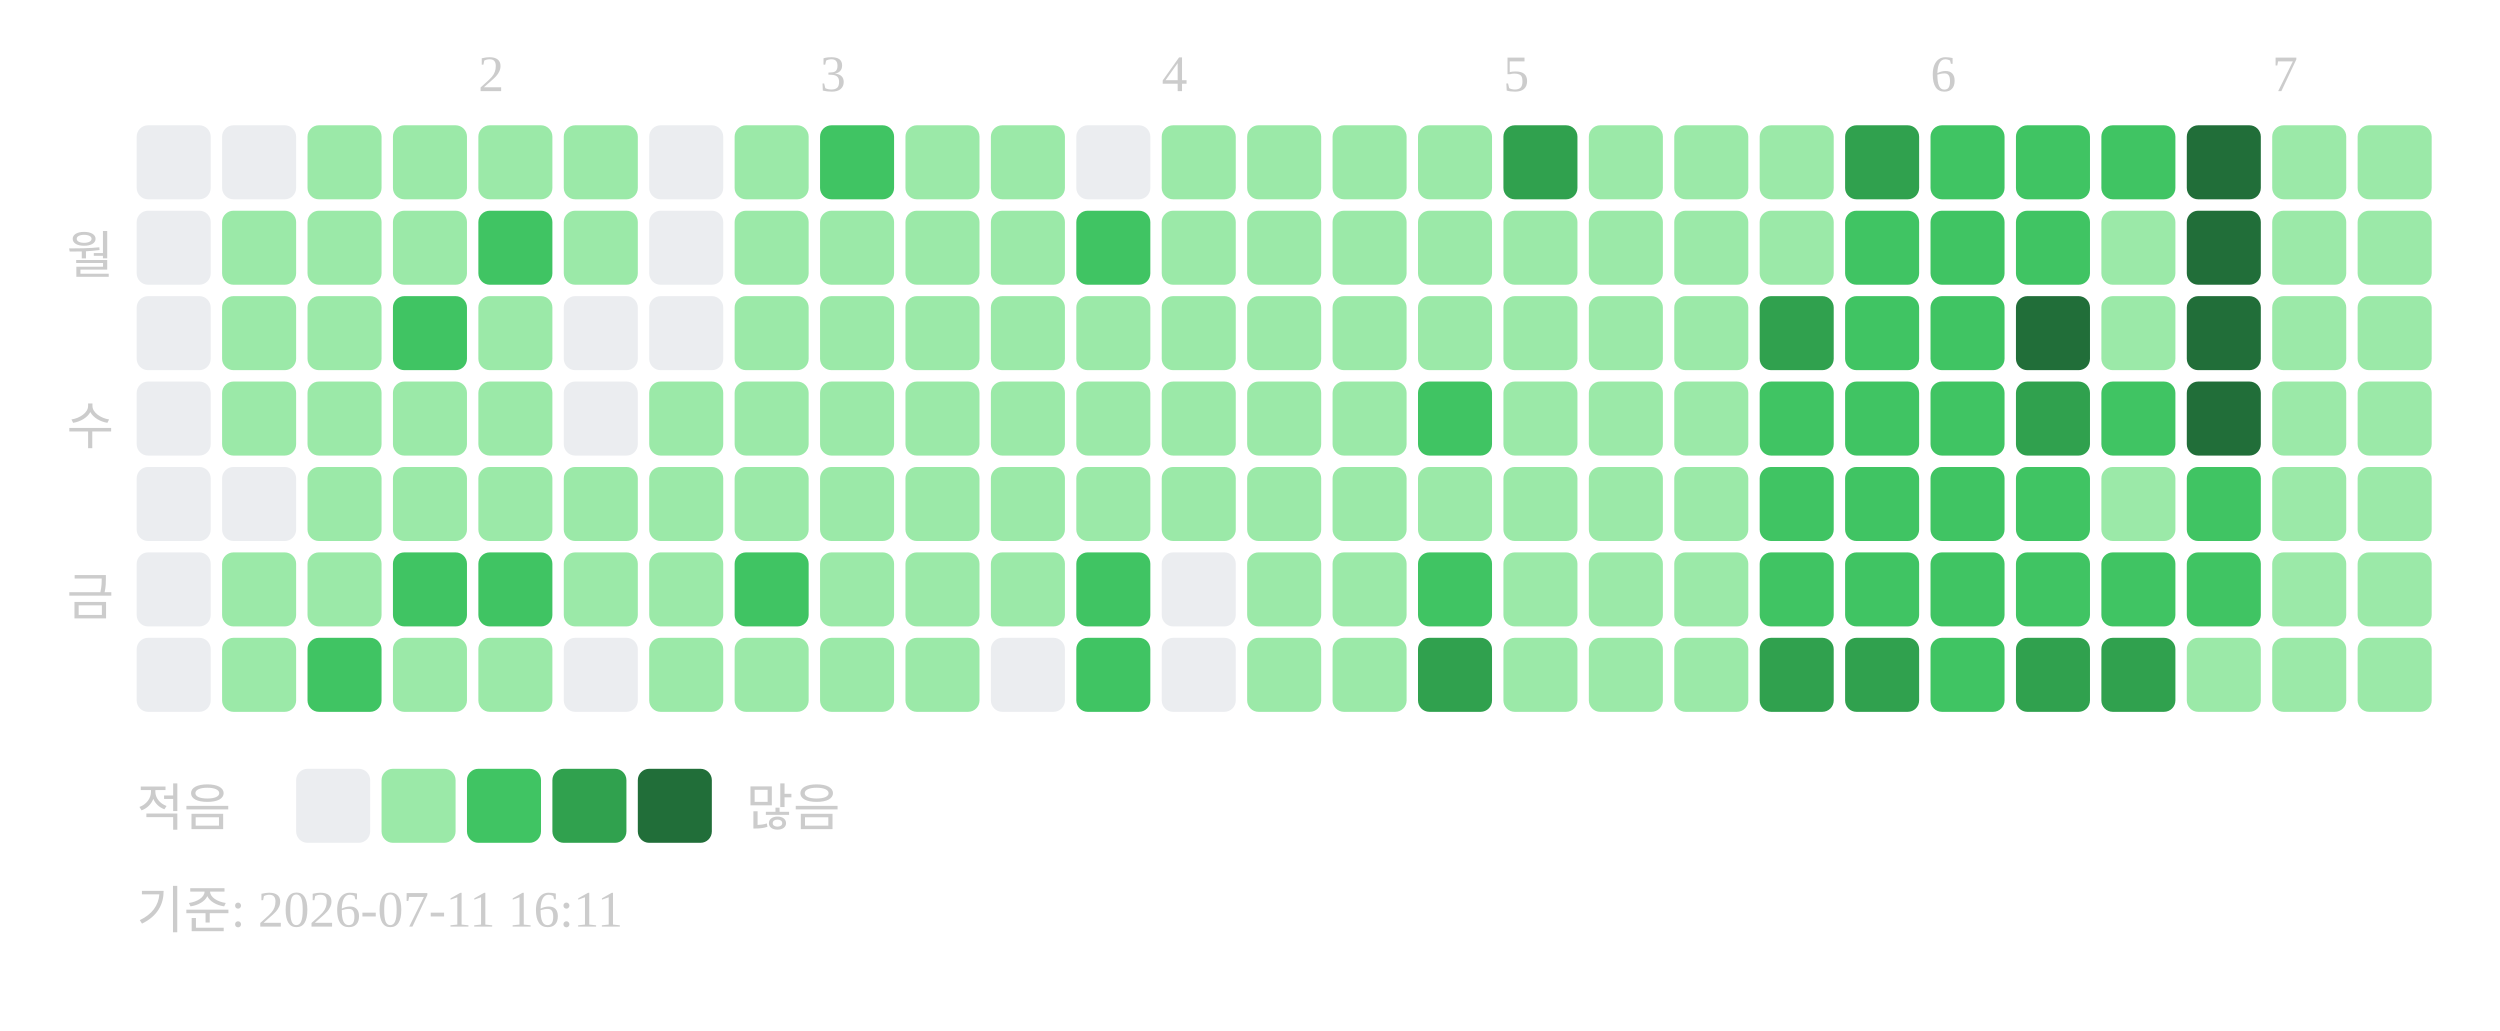
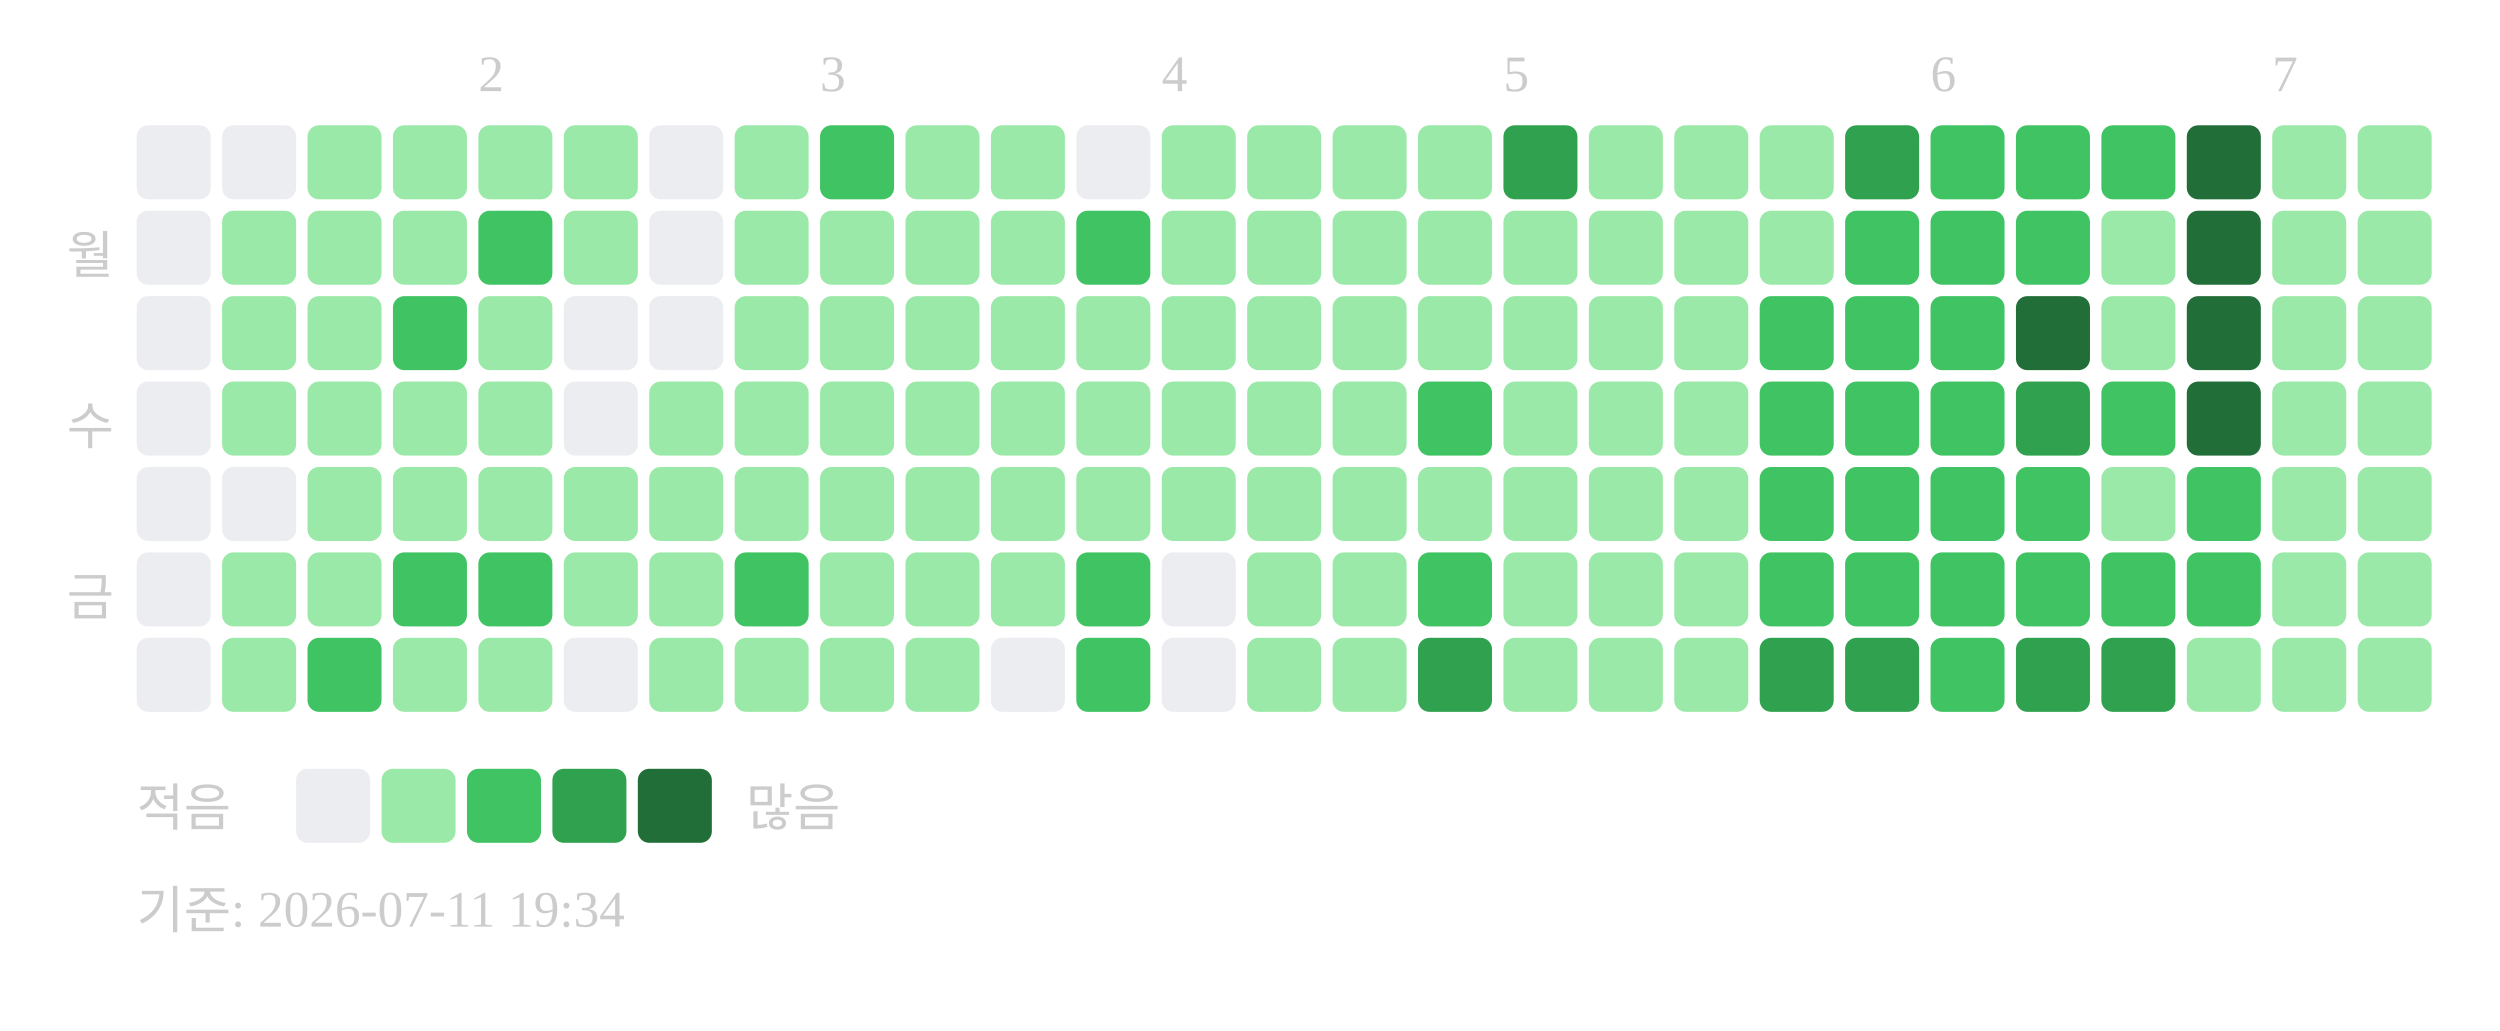
<svg xmlns="http://www.w3.org/2000/svg" width="439" height="181">
  <text x="84" y="16" font-size="9" fill="#cccccc">2</text>
  <text x="144" y="16" font-size="9" fill="#cccccc">3</text>
  <text x="204" y="16" font-size="9" fill="#cccccc">4</text>
  <text x="264" y="16" font-size="9" fill="#cccccc">5</text>
  <text x="339" y="16" font-size="9" fill="#cccccc">6</text>
  <text x="399" y="16" font-size="9" fill="#cccccc">7</text>
  <text x="20" y="48" text-anchor="end" font-size="9" fill="#cccccc">월</text>
  <text x="20" y="78" text-anchor="end" font-size="9" fill="#cccccc">수</text>
  <text x="20" y="108" text-anchor="end" font-size="9" fill="#cccccc">금</text>
  <rect x="24" y="22" width="13" height="13" rx="2" fill="#ebedf0" />
  <rect x="24" y="37" width="13" height="13" rx="2" fill="#ebedf0" />
  <rect x="24" y="52" width="13" height="13" rx="2" fill="#ebedf0" />
  <rect x="24" y="67" width="13" height="13" rx="2" fill="#ebedf0" />
  <rect x="24" y="82" width="13" height="13" rx="2" fill="#ebedf0" />
  <rect x="24" y="97" width="13" height="13" rx="2" fill="#ebedf0" />
  <rect x="24" y="112" width="13" height="13" rx="2" fill="#ebedf0" />
  <rect x="39" y="22" width="13" height="13" rx="2" fill="#ebedf0" />
  <rect x="39" y="37" width="13" height="13" rx="2" fill="#9be9a8" />
  <rect x="39" y="52" width="13" height="13" rx="2" fill="#9be9a8" />
  <rect x="39" y="67" width="13" height="13" rx="2" fill="#9be9a8" />
  <rect x="39" y="82" width="13" height="13" rx="2" fill="#ebedf0" />
  <rect x="39" y="97" width="13" height="13" rx="2" fill="#9be9a8" />
  <rect x="39" y="112" width="13" height="13" rx="2" fill="#9be9a8" />
  <rect x="54" y="22" width="13" height="13" rx="2" fill="#9be9a8" />
  <rect x="54" y="37" width="13" height="13" rx="2" fill="#9be9a8" />
  <rect x="54" y="52" width="13" height="13" rx="2" fill="#9be9a8" />
  <rect x="54" y="67" width="13" height="13" rx="2" fill="#9be9a8" />
  <rect x="54" y="82" width="13" height="13" rx="2" fill="#9be9a8" />
  <rect x="54" y="97" width="13" height="13" rx="2" fill="#9be9a8" />
  <rect x="54" y="112" width="13" height="13" rx="2" fill="#40c463" />
  <rect x="69" y="22" width="13" height="13" rx="2" fill="#9be9a8" />
  <rect x="69" y="37" width="13" height="13" rx="2" fill="#9be9a8" />
  <rect x="69" y="52" width="13" height="13" rx="2" fill="#40c463" />
  <rect x="69" y="67" width="13" height="13" rx="2" fill="#9be9a8" />
  <rect x="69" y="82" width="13" height="13" rx="2" fill="#9be9a8" />
  <rect x="69" y="97" width="13" height="13" rx="2" fill="#40c463" />
  <rect x="69" y="112" width="13" height="13" rx="2" fill="#9be9a8" />
  <rect x="84" y="22" width="13" height="13" rx="2" fill="#9be9a8" />
  <rect x="84" y="37" width="13" height="13" rx="2" fill="#40c463" />
  <rect x="84" y="52" width="13" height="13" rx="2" fill="#9be9a8" />
  <rect x="84" y="67" width="13" height="13" rx="2" fill="#9be9a8" />
  <rect x="84" y="82" width="13" height="13" rx="2" fill="#9be9a8" />
  <rect x="84" y="97" width="13" height="13" rx="2" fill="#40c463" />
  <rect x="84" y="112" width="13" height="13" rx="2" fill="#9be9a8" />
  <rect x="99" y="22" width="13" height="13" rx="2" fill="#9be9a8" />
  <rect x="99" y="37" width="13" height="13" rx="2" fill="#9be9a8" />
  <rect x="99" y="52" width="13" height="13" rx="2" fill="#ebedf0" />
  <rect x="99" y="67" width="13" height="13" rx="2" fill="#ebedf0" />
  <rect x="99" y="82" width="13" height="13" rx="2" fill="#9be9a8" />
  <rect x="99" y="97" width="13" height="13" rx="2" fill="#9be9a8" />
  <rect x="99" y="112" width="13" height="13" rx="2" fill="#ebedf0" />
  <rect x="114" y="22" width="13" height="13" rx="2" fill="#ebedf0" />
  <rect x="114" y="37" width="13" height="13" rx="2" fill="#ebedf0" />
  <rect x="114" y="52" width="13" height="13" rx="2" fill="#ebedf0" />
  <rect x="114" y="67" width="13" height="13" rx="2" fill="#9be9a8" />
  <rect x="114" y="82" width="13" height="13" rx="2" fill="#9be9a8" />
  <rect x="114" y="97" width="13" height="13" rx="2" fill="#9be9a8" />
  <rect x="114" y="112" width="13" height="13" rx="2" fill="#9be9a8" />
  <rect x="129" y="22" width="13" height="13" rx="2" fill="#9be9a8" />
  <rect x="129" y="37" width="13" height="13" rx="2" fill="#9be9a8" />
  <rect x="129" y="52" width="13" height="13" rx="2" fill="#9be9a8" />
  <rect x="129" y="67" width="13" height="13" rx="2" fill="#9be9a8" />
  <rect x="129" y="82" width="13" height="13" rx="2" fill="#9be9a8" />
  <rect x="129" y="97" width="13" height="13" rx="2" fill="#40c463" />
  <rect x="129" y="112" width="13" height="13" rx="2" fill="#9be9a8" />
  <rect x="144" y="22" width="13" height="13" rx="2" fill="#40c463" />
  <rect x="144" y="37" width="13" height="13" rx="2" fill="#9be9a8" />
  <rect x="144" y="52" width="13" height="13" rx="2" fill="#9be9a8" />
  <rect x="144" y="67" width="13" height="13" rx="2" fill="#9be9a8" />
  <rect x="144" y="82" width="13" height="13" rx="2" fill="#9be9a8" />
  <rect x="144" y="97" width="13" height="13" rx="2" fill="#9be9a8" />
  <rect x="144" y="112" width="13" height="13" rx="2" fill="#9be9a8" />
  <rect x="159" y="22" width="13" height="13" rx="2" fill="#9be9a8" />
  <rect x="159" y="37" width="13" height="13" rx="2" fill="#9be9a8" />
  <rect x="159" y="52" width="13" height="13" rx="2" fill="#9be9a8" />
  <rect x="159" y="67" width="13" height="13" rx="2" fill="#9be9a8" />
  <rect x="159" y="82" width="13" height="13" rx="2" fill="#9be9a8" />
  <rect x="159" y="97" width="13" height="13" rx="2" fill="#9be9a8" />
  <rect x="159" y="112" width="13" height="13" rx="2" fill="#9be9a8" />
  <rect x="174" y="22" width="13" height="13" rx="2" fill="#9be9a8" />
  <rect x="174" y="37" width="13" height="13" rx="2" fill="#9be9a8" />
  <rect x="174" y="52" width="13" height="13" rx="2" fill="#9be9a8" />
  <rect x="174" y="67" width="13" height="13" rx="2" fill="#9be9a8" />
  <rect x="174" y="82" width="13" height="13" rx="2" fill="#9be9a8" />
  <rect x="174" y="97" width="13" height="13" rx="2" fill="#9be9a8" />
  <rect x="174" y="112" width="13" height="13" rx="2" fill="#ebedf0" />
  <rect x="189" y="22" width="13" height="13" rx="2" fill="#ebedf0" />
  <rect x="189" y="37" width="13" height="13" rx="2" fill="#40c463" />
  <rect x="189" y="52" width="13" height="13" rx="2" fill="#9be9a8" />
  <rect x="189" y="67" width="13" height="13" rx="2" fill="#9be9a8" />
  <rect x="189" y="82" width="13" height="13" rx="2" fill="#9be9a8" />
  <rect x="189" y="97" width="13" height="13" rx="2" fill="#40c463" />
  <rect x="189" y="112" width="13" height="13" rx="2" fill="#40c463" />
  <rect x="204" y="22" width="13" height="13" rx="2" fill="#9be9a8" />
  <rect x="204" y="37" width="13" height="13" rx="2" fill="#9be9a8" />
  <rect x="204" y="52" width="13" height="13" rx="2" fill="#9be9a8" />
  <rect x="204" y="67" width="13" height="13" rx="2" fill="#9be9a8" />
  <rect x="204" y="82" width="13" height="13" rx="2" fill="#9be9a8" />
  <rect x="204" y="97" width="13" height="13" rx="2" fill="#ebedf0" />
  <rect x="204" y="112" width="13" height="13" rx="2" fill="#ebedf0" />
  <rect x="219" y="22" width="13" height="13" rx="2" fill="#9be9a8" />
  <rect x="219" y="37" width="13" height="13" rx="2" fill="#9be9a8" />
  <rect x="219" y="52" width="13" height="13" rx="2" fill="#9be9a8" />
  <rect x="219" y="67" width="13" height="13" rx="2" fill="#9be9a8" />
  <rect x="219" y="82" width="13" height="13" rx="2" fill="#9be9a8" />
  <rect x="219" y="97" width="13" height="13" rx="2" fill="#9be9a8" />
  <rect x="219" y="112" width="13" height="13" rx="2" fill="#9be9a8" />
  <rect x="234" y="22" width="13" height="13" rx="2" fill="#9be9a8" />
  <rect x="234" y="37" width="13" height="13" rx="2" fill="#9be9a8" />
  <rect x="234" y="52" width="13" height="13" rx="2" fill="#9be9a8" />
  <rect x="234" y="67" width="13" height="13" rx="2" fill="#9be9a8" />
  <rect x="234" y="82" width="13" height="13" rx="2" fill="#9be9a8" />
  <rect x="234" y="97" width="13" height="13" rx="2" fill="#9be9a8" />
  <rect x="234" y="112" width="13" height="13" rx="2" fill="#9be9a8" />
  <rect x="249" y="22" width="13" height="13" rx="2" fill="#9be9a8" />
  <rect x="249" y="37" width="13" height="13" rx="2" fill="#9be9a8" />
  <rect x="249" y="52" width="13" height="13" rx="2" fill="#9be9a8" />
  <rect x="249" y="67" width="13" height="13" rx="2" fill="#40c463" />
  <rect x="249" y="82" width="13" height="13" rx="2" fill="#9be9a8" />
  <rect x="249" y="97" width="13" height="13" rx="2" fill="#40c463" />
  <rect x="249" y="112" width="13" height="13" rx="2" fill="#30a14e" />
  <rect x="264" y="22" width="13" height="13" rx="2" fill="#30a14e" />
  <rect x="264" y="37" width="13" height="13" rx="2" fill="#9be9a8" />
  <rect x="264" y="52" width="13" height="13" rx="2" fill="#9be9a8" />
  <rect x="264" y="67" width="13" height="13" rx="2" fill="#9be9a8" />
  <rect x="264" y="82" width="13" height="13" rx="2" fill="#9be9a8" />
  <rect x="264" y="97" width="13" height="13" rx="2" fill="#9be9a8" />
  <rect x="264" y="112" width="13" height="13" rx="2" fill="#9be9a8" />
  <rect x="279" y="22" width="13" height="13" rx="2" fill="#9be9a8" />
  <rect x="279" y="37" width="13" height="13" rx="2" fill="#9be9a8" />
  <rect x="279" y="52" width="13" height="13" rx="2" fill="#9be9a8" />
  <rect x="279" y="67" width="13" height="13" rx="2" fill="#9be9a8" />
  <rect x="279" y="82" width="13" height="13" rx="2" fill="#9be9a8" />
  <rect x="279" y="97" width="13" height="13" rx="2" fill="#9be9a8" />
  <rect x="279" y="112" width="13" height="13" rx="2" fill="#9be9a8" />
  <rect x="294" y="22" width="13" height="13" rx="2" fill="#9be9a8" />
  <rect x="294" y="37" width="13" height="13" rx="2" fill="#9be9a8" />
  <rect x="294" y="52" width="13" height="13" rx="2" fill="#9be9a8" />
  <rect x="294" y="67" width="13" height="13" rx="2" fill="#9be9a8" />
  <rect x="294" y="82" width="13" height="13" rx="2" fill="#9be9a8" />
  <rect x="294" y="97" width="13" height="13" rx="2" fill="#9be9a8" />
  <rect x="294" y="112" width="13" height="13" rx="2" fill="#9be9a8" />
  <rect x="309" y="22" width="13" height="13" rx="2" fill="#9be9a8" />
  <rect x="309" y="37" width="13" height="13" rx="2" fill="#9be9a8" />
-   <rect x="309" y="52" width="13" height="13" rx="2" fill="#30a14e" />
+   <rect x="309" y="52" width="13" height="13" rx="2" fill="#40c463" />
  <rect x="309" y="67" width="13" height="13" rx="2" fill="#40c463" />
  <rect x="309" y="82" width="13" height="13" rx="2" fill="#40c463" />
  <rect x="309" y="97" width="13" height="13" rx="2" fill="#40c463" />
  <rect x="309" y="112" width="13" height="13" rx="2" fill="#30a14e" />
  <rect x="324" y="22" width="13" height="13" rx="2" fill="#30a14e" />
  <rect x="324" y="37" width="13" height="13" rx="2" fill="#40c463" />
  <rect x="324" y="52" width="13" height="13" rx="2" fill="#40c463" />
  <rect x="324" y="67" width="13" height="13" rx="2" fill="#40c463" />
  <rect x="324" y="82" width="13" height="13" rx="2" fill="#40c463" />
  <rect x="324" y="97" width="13" height="13" rx="2" fill="#40c463" />
  <rect x="324" y="112" width="13" height="13" rx="2" fill="#30a14e" />
  <rect x="339" y="22" width="13" height="13" rx="2" fill="#40c463" />
  <rect x="339" y="37" width="13" height="13" rx="2" fill="#40c463" />
  <rect x="339" y="52" width="13" height="13" rx="2" fill="#40c463" />
  <rect x="339" y="67" width="13" height="13" rx="2" fill="#40c463" />
  <rect x="339" y="82" width="13" height="13" rx="2" fill="#40c463" />
  <rect x="339" y="97" width="13" height="13" rx="2" fill="#40c463" />
  <rect x="339" y="112" width="13" height="13" rx="2" fill="#40c463" />
  <rect x="354" y="22" width="13" height="13" rx="2" fill="#40c463" />
  <rect x="354" y="37" width="13" height="13" rx="2" fill="#40c463" />
  <rect x="354" y="52" width="13" height="13" rx="2" fill="#216e39" />
  <rect x="354" y="67" width="13" height="13" rx="2" fill="#30a14e" />
  <rect x="354" y="82" width="13" height="13" rx="2" fill="#40c463" />
  <rect x="354" y="97" width="13" height="13" rx="2" fill="#40c463" />
  <rect x="354" y="112" width="13" height="13" rx="2" fill="#30a14e" />
  <rect x="369" y="22" width="13" height="13" rx="2" fill="#40c463" />
  <rect x="369" y="37" width="13" height="13" rx="2" fill="#9be9a8" />
  <rect x="369" y="52" width="13" height="13" rx="2" fill="#9be9a8" />
  <rect x="369" y="67" width="13" height="13" rx="2" fill="#40c463" />
  <rect x="369" y="82" width="13" height="13" rx="2" fill="#9be9a8" />
  <rect x="369" y="97" width="13" height="13" rx="2" fill="#40c463" />
  <rect x="369" y="112" width="13" height="13" rx="2" fill="#30a14e" />
  <rect x="384" y="22" width="13" height="13" rx="2" fill="#216e39" />
  <rect x="384" y="37" width="13" height="13" rx="2" fill="#216e39" />
  <rect x="384" y="52" width="13" height="13" rx="2" fill="#216e39" />
  <rect x="384" y="67" width="13" height="13" rx="2" fill="#216e39" />
  <rect x="384" y="82" width="13" height="13" rx="2" fill="#40c463" />
  <rect x="384" y="97" width="13" height="13" rx="2" fill="#40c463" />
  <rect x="384" y="112" width="13" height="13" rx="2" fill="#9be9a8" />
  <rect x="399" y="22" width="13" height="13" rx="2" fill="#9be9a8" />
  <rect x="399" y="37" width="13" height="13" rx="2" fill="#9be9a8" />
  <rect x="399" y="52" width="13" height="13" rx="2" fill="#9be9a8" />
  <rect x="399" y="67" width="13" height="13" rx="2" fill="#9be9a8" />
  <rect x="399" y="82" width="13" height="13" rx="2" fill="#9be9a8" />
  <rect x="399" y="97" width="13" height="13" rx="2" fill="#9be9a8" />
  <rect x="399" y="112" width="13" height="13" rx="2" fill="#9be9a8" />
  <rect x="414" y="22" width="13" height="13" rx="2" fill="#9be9a8" />
  <rect x="414" y="37" width="13" height="13" rx="2" fill="#9be9a8" />
  <rect x="414" y="52" width="13" height="13" rx="2" fill="#9be9a8" />
  <rect x="414" y="67" width="13" height="13" rx="2" fill="#9be9a8" />
  <rect x="414" y="82" width="13" height="13" rx="2" fill="#9be9a8" />
  <rect x="414" y="97" width="13" height="13" rx="2" fill="#9be9a8" />
  <rect x="414" y="112" width="13" height="13" rx="2" fill="#9be9a8" />
  <text x="24" y="145" font-size="9" fill="#cccccc">적음</text>
  <rect x="52" y="135" width="13" height="13" rx="2" fill="#ebedf0" />
  <rect x="67" y="135" width="13" height="13" rx="2" fill="#9be9a8" />
  <rect x="82" y="135" width="13" height="13" rx="2" fill="#40c463" />
  <rect x="97" y="135" width="13" height="13" rx="2" fill="#30a14e" />
  <rect x="112" y="135" width="13" height="13" rx="2" fill="#216e39" />
  <text x="131" y="145" font-size="9" fill="#cccccc">많음</text>
-   <text x="24" y="163" font-size="9" fill="#cccccc">기준: 2026-07-11 16:11</text>
+   <text x="24" y="163" font-size="9" fill="#cccccc">기준: 2026-07-11 19:34</text>
</svg>
